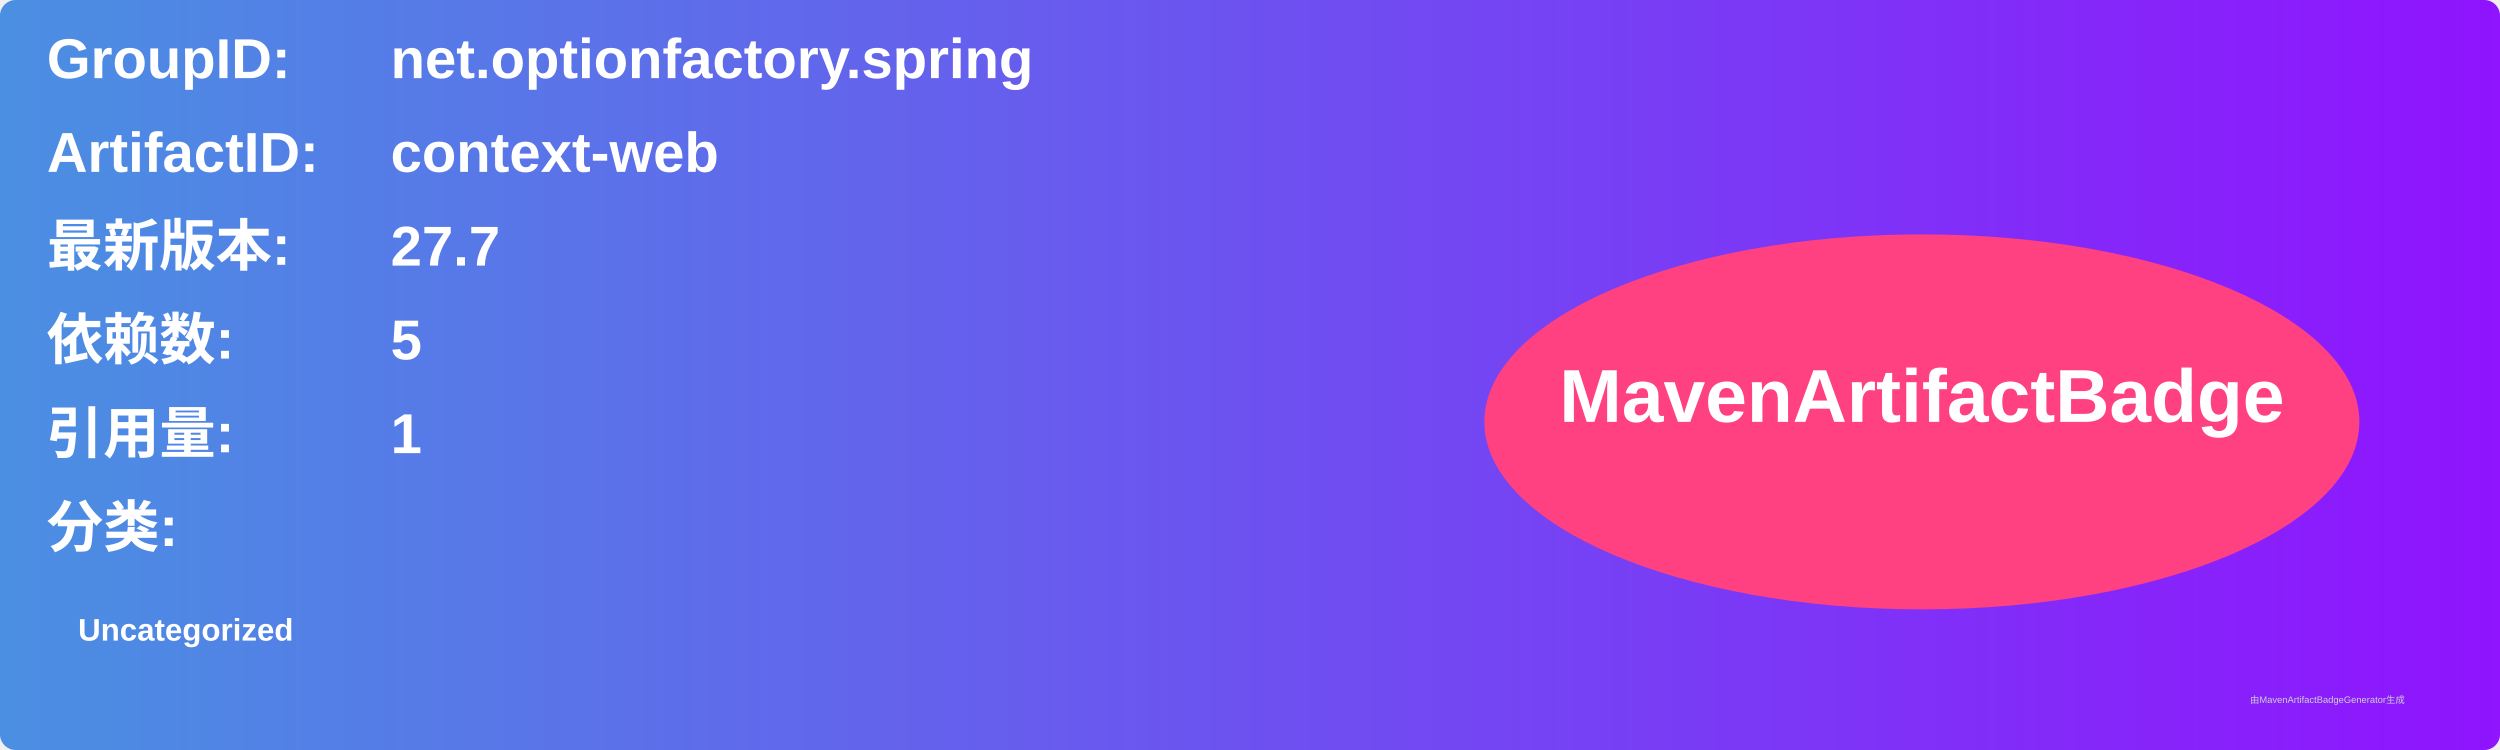
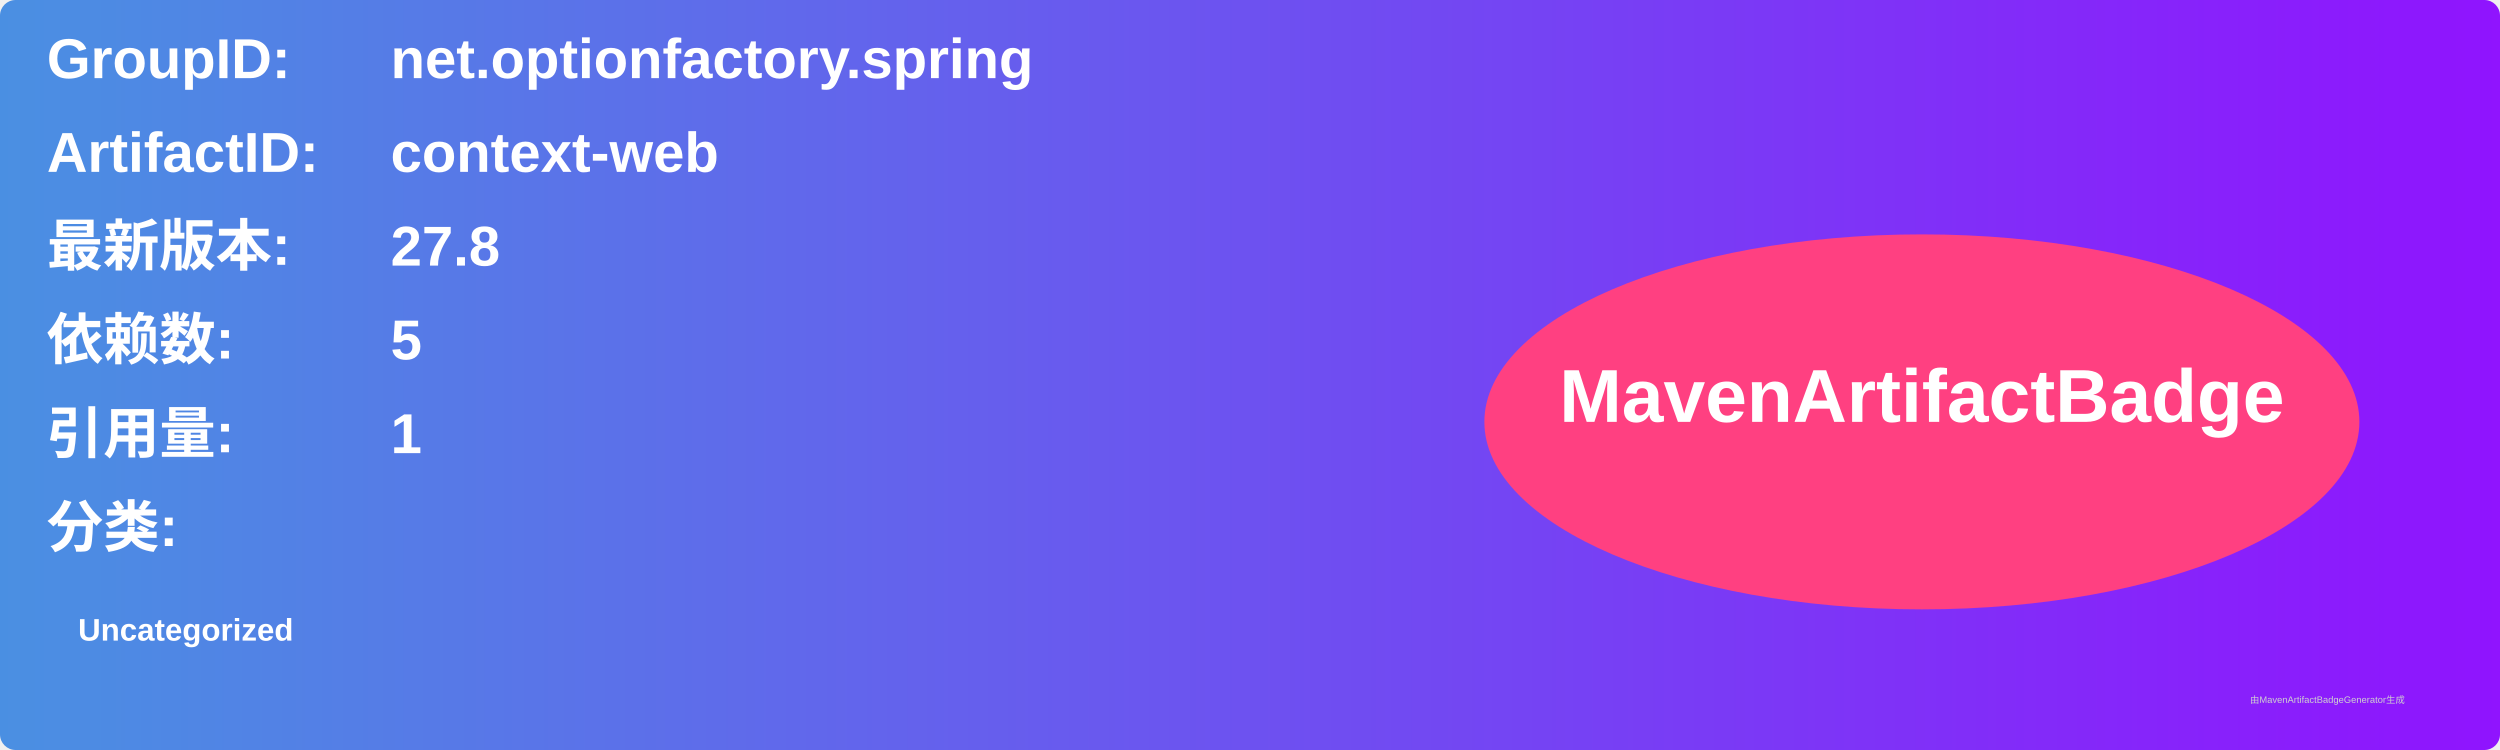
<svg xmlns="http://www.w3.org/2000/svg" width="800" height="240" viewBox="0 0 800 240">
  <linearGradient id="grad" x1="0%" y1="0%" x2="100%" y2="0%">
    <stop offset="0%" stop-color="#4a90e2" />
    <stop offset="100%" stop-color="#9013fe" />
  </linearGradient>
  <rect width="100%" height="100%" rx="5" ry="5" fill="url(#grad)" />
  <g transform="translate(15, 15)">
    <text x="0" y="10" font-family="Arial" font-size="18" fill="white" font-weight="bold" width="260">GroupID:</text>
    <text x="110" y="10" font-family="Arial" font-size="18" fill="white" font-weight="bold" width="460">net.optionfactory.spring</text>
    <text x="0" y="40" font-family="Arial" font-size="18" fill="white" font-weight="bold" width="260">ArtifactID:</text>
    <text x="110" y="40" font-family="Arial" font-size="18" fill="white" font-weight="bold" width="460">context-web</text>
    <text x="0" y="70" font-family="Arial" font-size="18" fill="white" font-weight="bold">最新版本:</text>
    <text x="110" y="70" font-family="Arial" font-size="18" fill="white" font-weight="bold">
-       <tspan font-weight="bold">27.7</tspan>
+       <tspan font-weight="bold">27.8</tspan>
    </text>
    <text x="0" y="100" font-family="Arial" font-size="18" fill="white" font-weight="bold">依赖数: </text>
    <text x="110" y="100" font-family="Arial" font-size="18" fill="white">
      <tspan font-weight="bold">5</tspan>
    </text>
    <text x="0" y="130" font-family="Arial" font-size="18" fill="white" font-weight="bold">引用量: </text>
    <text x="110" y="130" font-family="Arial" font-size="18" fill="white">
      <tspan font-weight="bold">1</tspan>
    </text>
    <text x="0" y="160" font-family="Arial" font-size="18" fill="white" font-weight="bold">分类:</text>
    <text x="10" y="190" font-family="Arial" font-size="10" fill="white">
      <tspan font-weight="bold">Uncategorized</tspan>
    </text>
    <ellipse cx="600" cy="120" rx="140" ry="60" fill="#ff4081" />
    <text x="600" y="120" text-anchor="middle" font-family="Arial" font-size="24" fill="white" font-weight="bold">MavenArtifactBadge</text>
  </g>
  <text x="720" y="225" font-family="Arial" font-size="3" fill="#d0d0d0">由MavenArtifactBadgeGenerator生成</text>
</svg>
